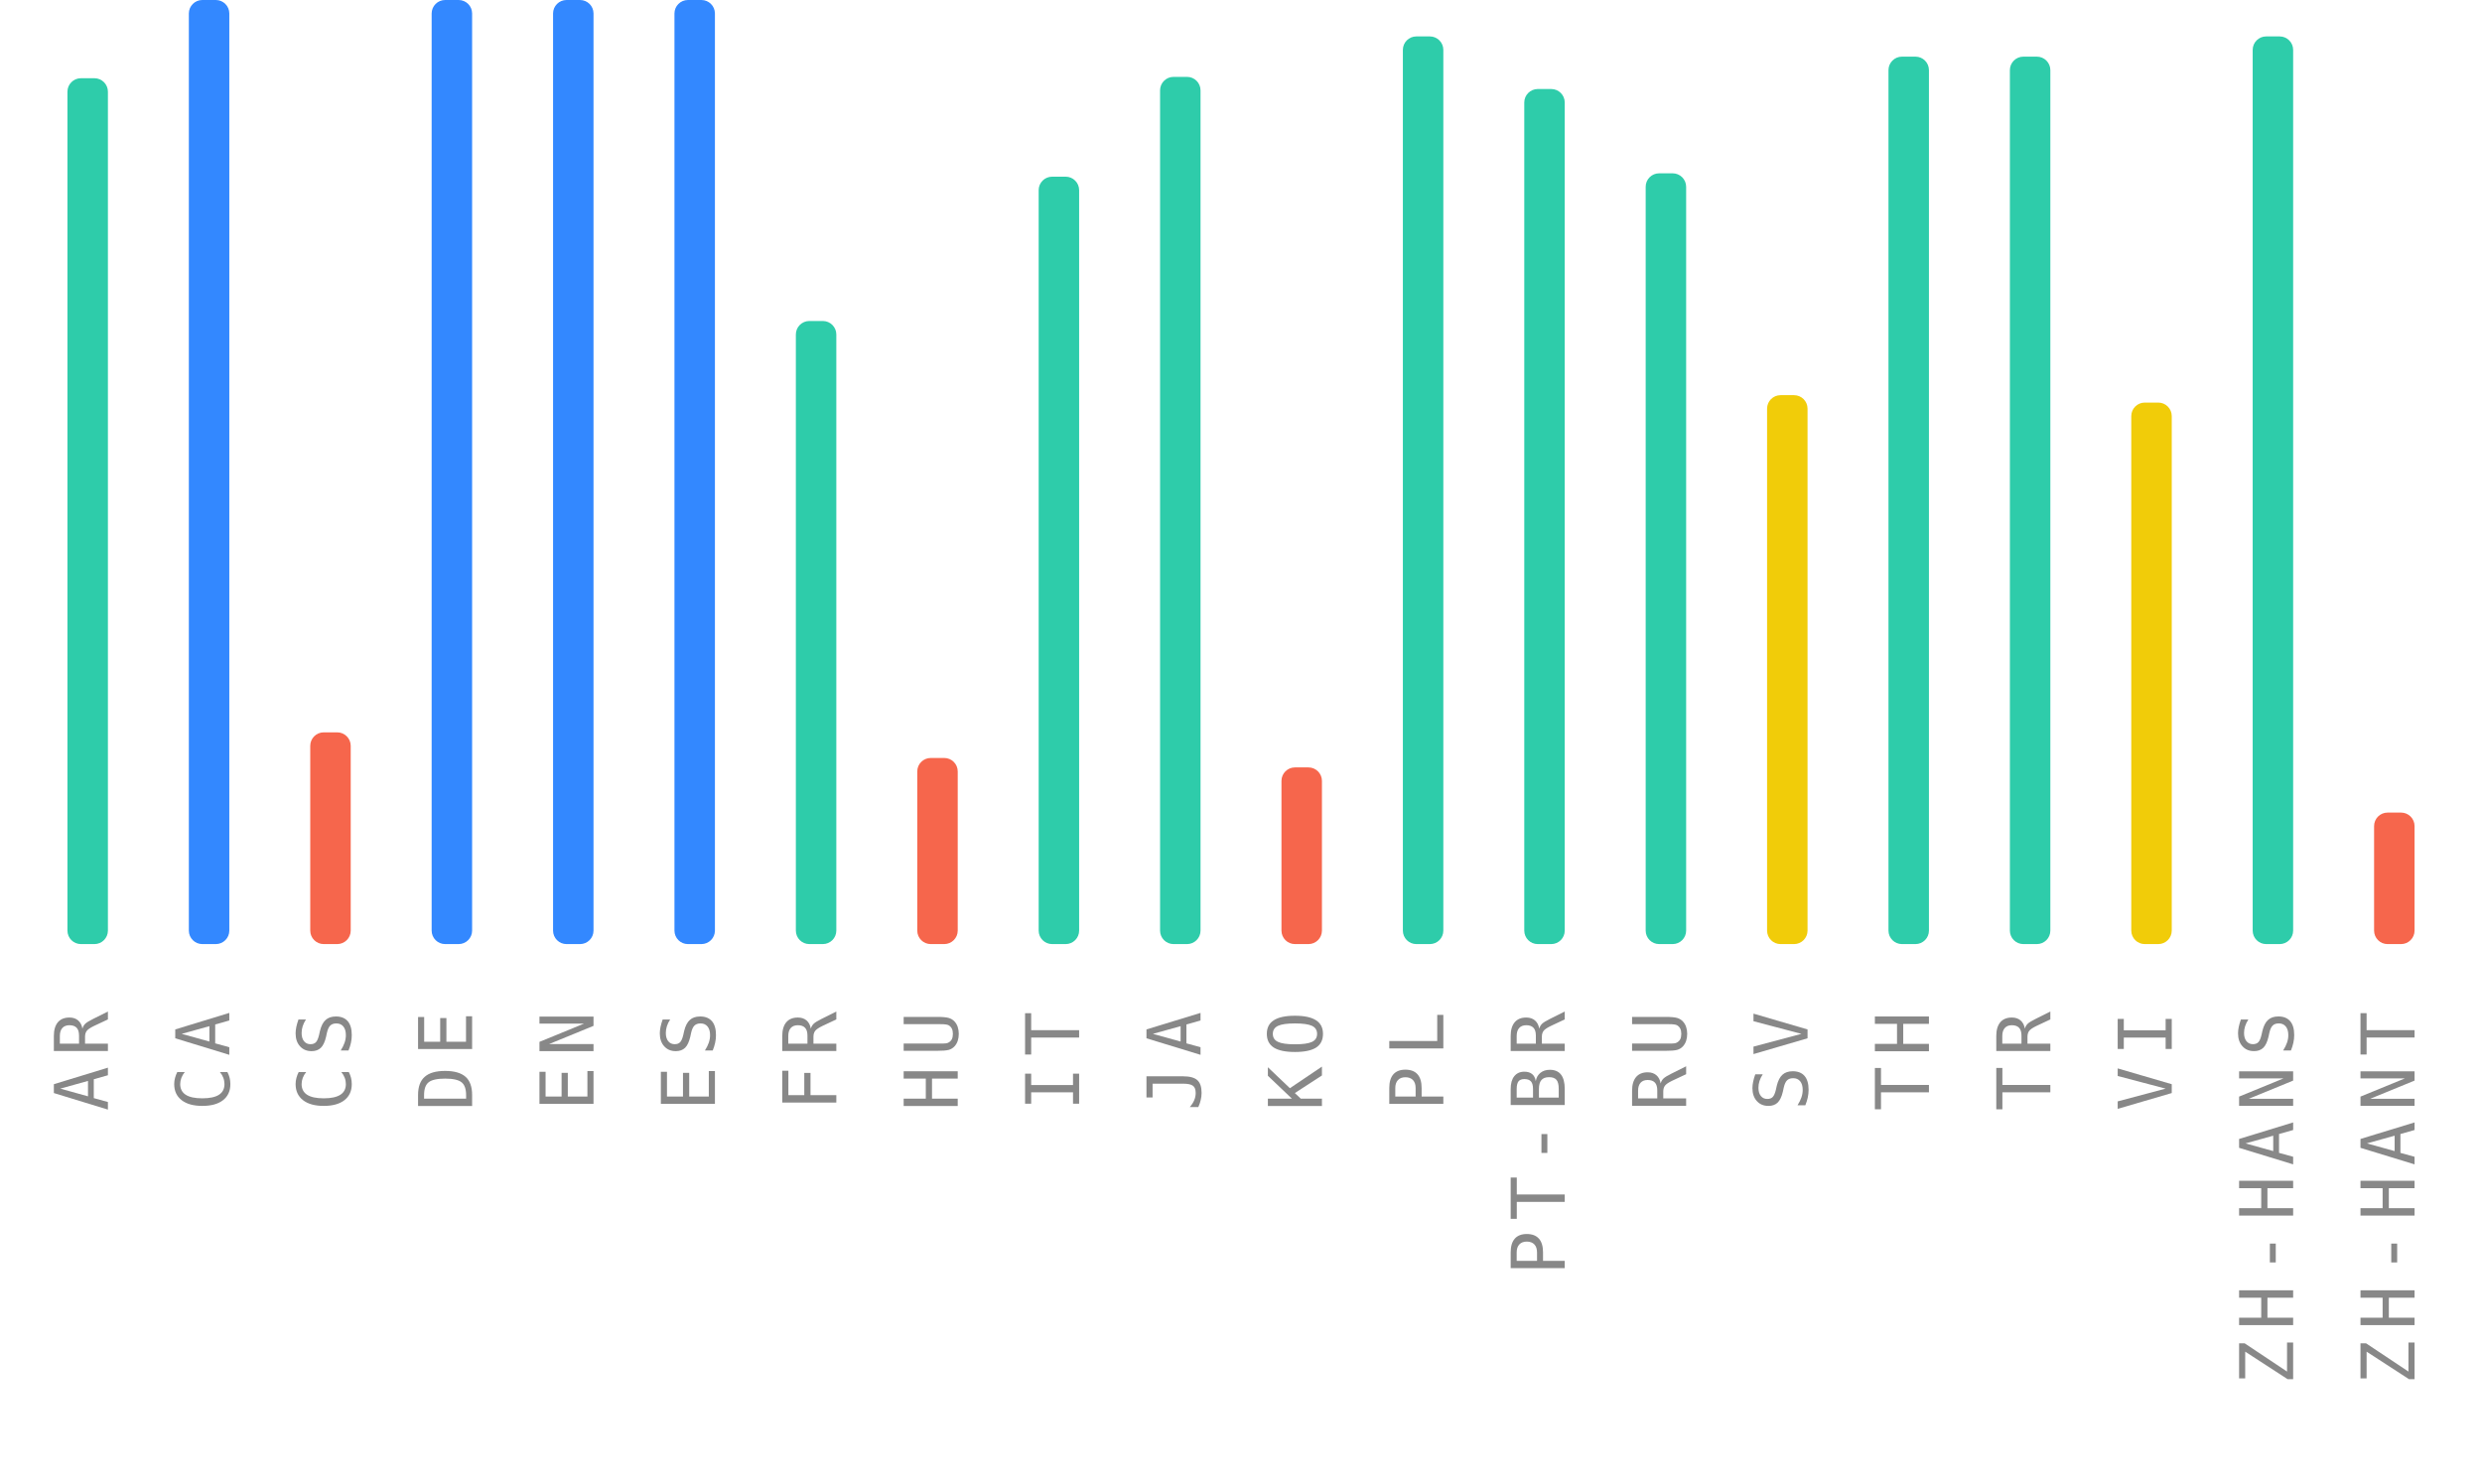
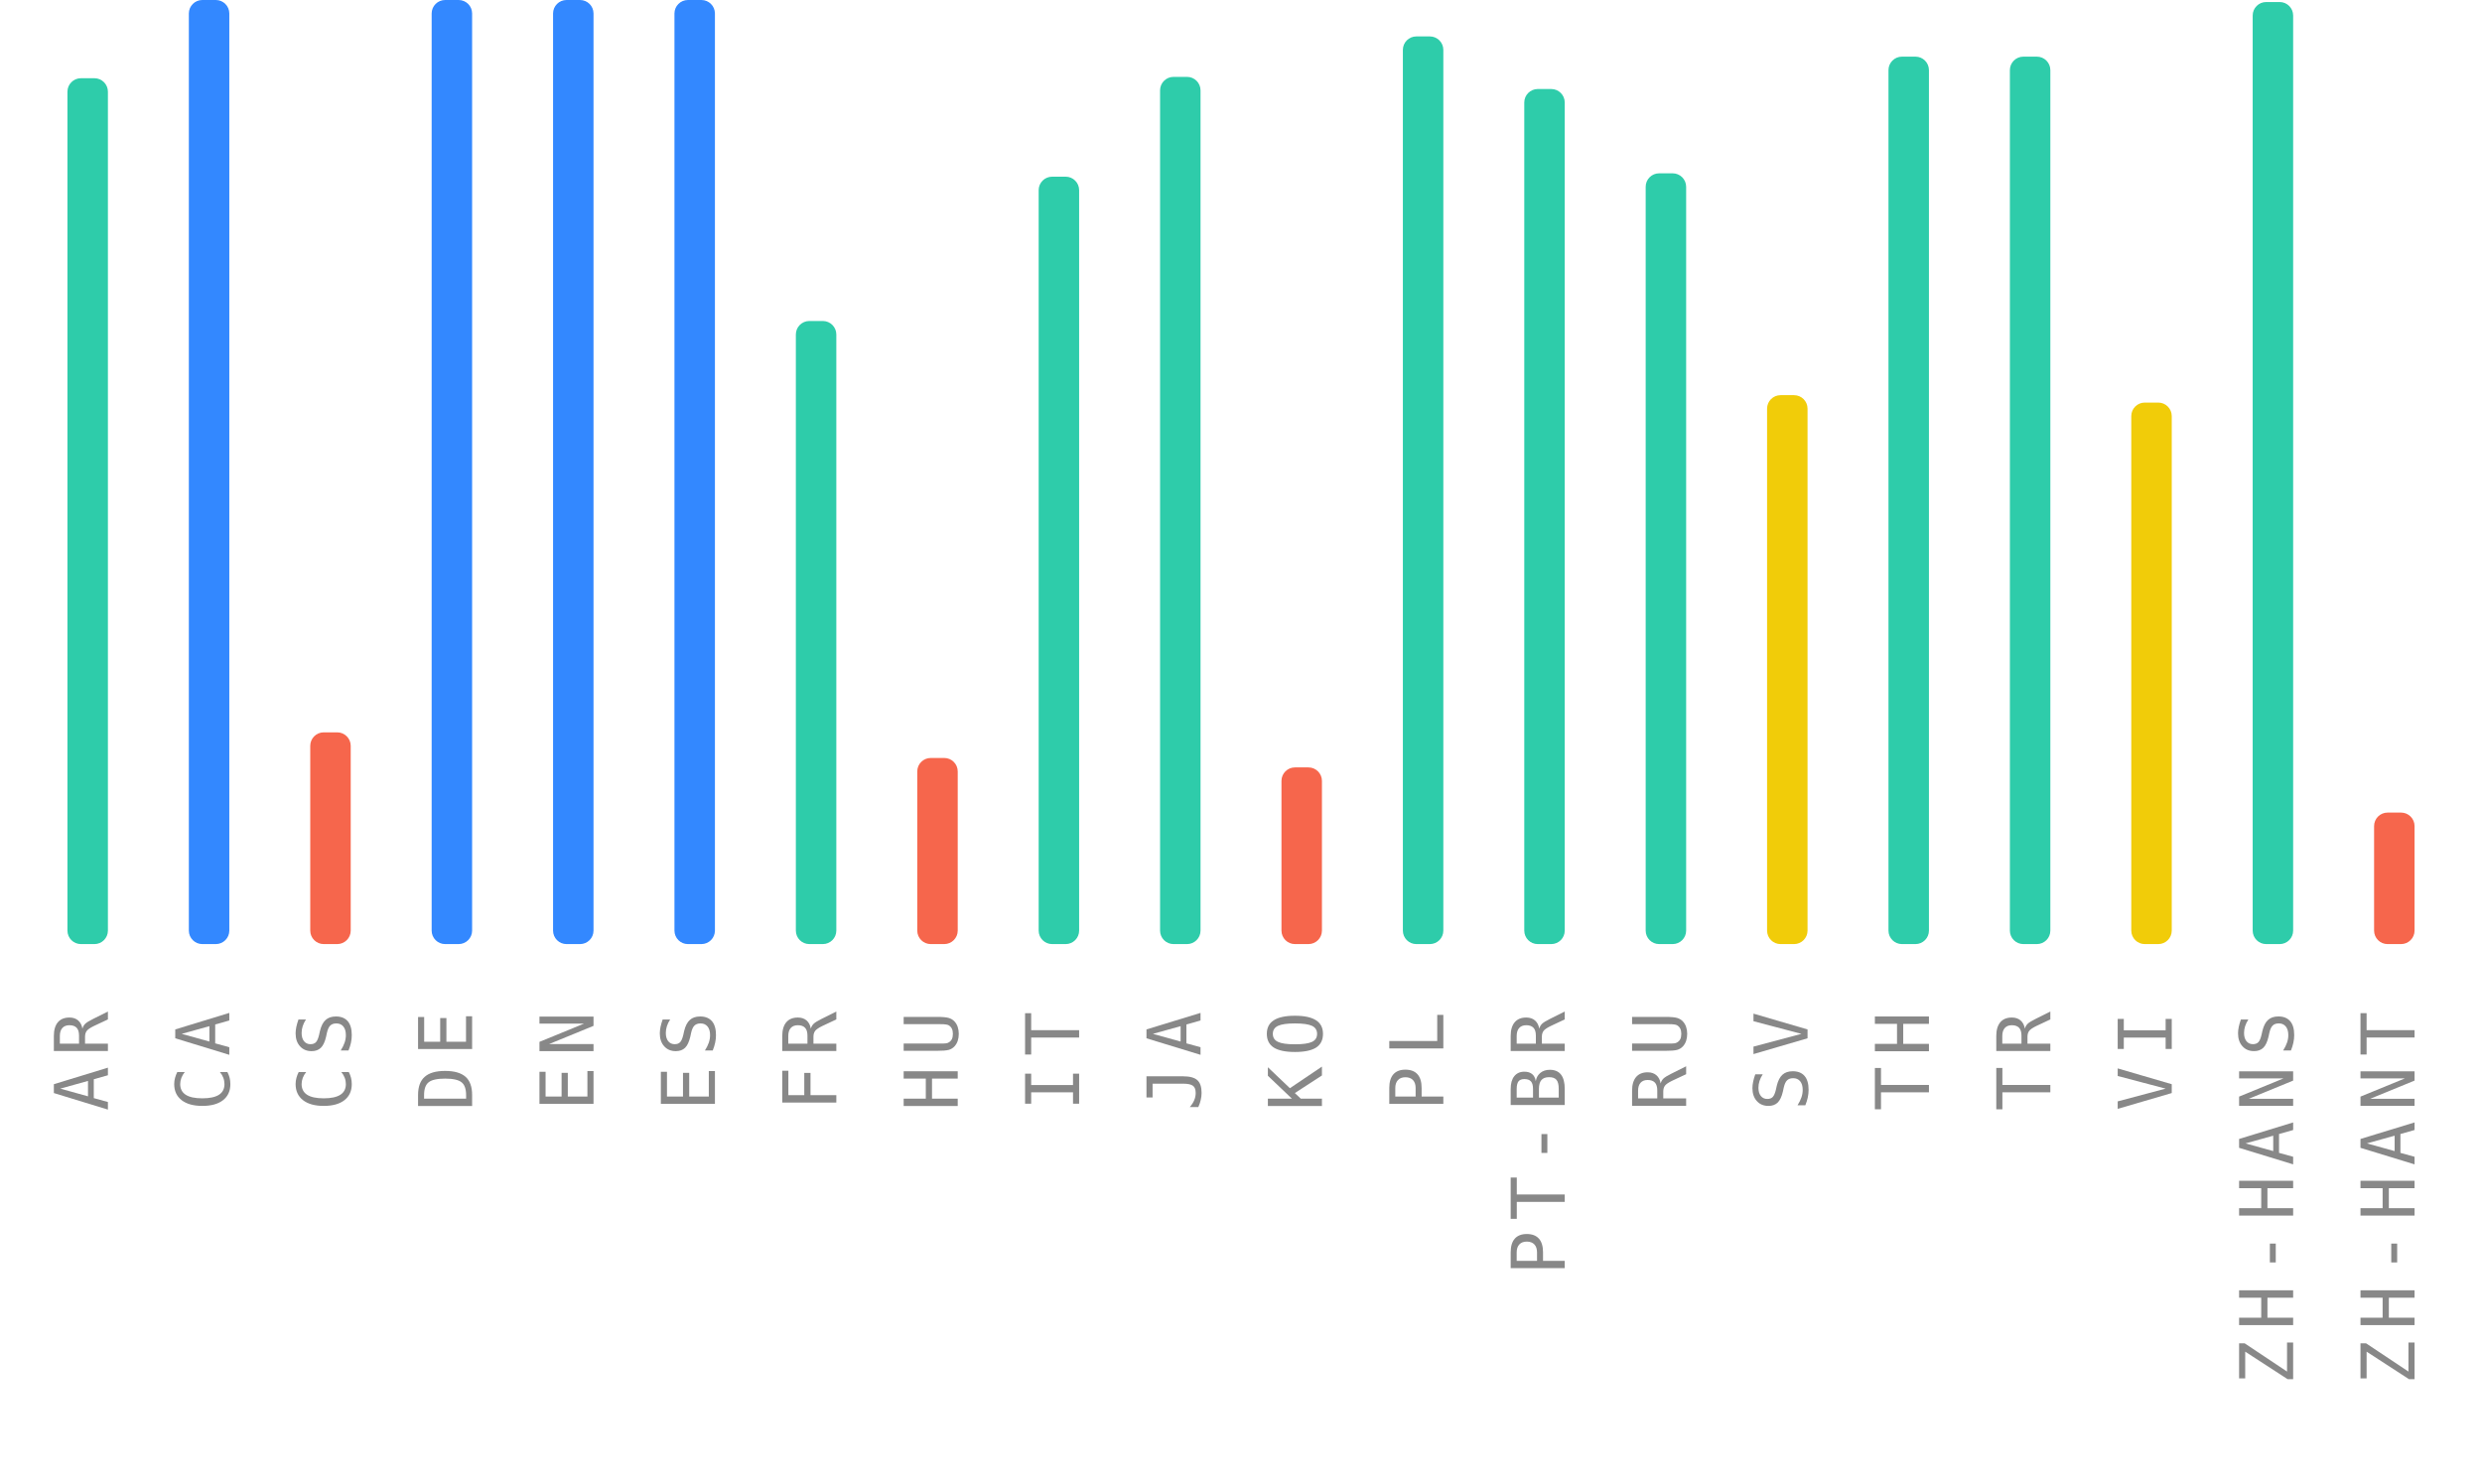
<svg xmlns="http://www.w3.org/2000/svg" width="368" height="220">
  <g>
    <text style="font-size: 11px; font-family: monospace; letter-spacing: 1.5px; fill: #888; text-anchor: end;" x="-150" y="16" transform="rotate(-90)">AR</text>
    <rect style="fill: #2eccaa;" height="128.4" width="6" rx="2" y="11.6" x="10" />
    <text style="font-size: 11px; font-family: monospace; letter-spacing: 1.5px; fill: #888; text-anchor: end;" x="-150" y="34" transform="rotate(-90)">CA</text>
    <rect style="fill: #3388ff;" height="140" width="6" rx="2" y="0" x="28" />
    <text style="font-size: 11px; font-family: monospace; letter-spacing: 1.5px; fill: #888; text-anchor: end;" x="-150" y="52" transform="rotate(-90)">CS</text>
    <rect style="fill: #f6664c;" height="31.4" width="6" rx="2" y="108.6" x="46" />
    <text style="font-size: 11px; font-family: monospace; letter-spacing: 1.5px; fill: #888; text-anchor: end;" x="-150" y="70" transform="rotate(-90)">DE</text>
    <rect style="fill: #3388ff;" height="140" width="6" rx="2" y="0" x="64" />
    <text style="font-size: 11px; font-family: monospace; letter-spacing: 1.5px; fill: #888; text-anchor: end;" x="-150" y="88" transform="rotate(-90)">EN</text>
    <rect style="fill: #3388ff;" height="140" width="6" rx="2" y="0" x="82" />
    <text style="font-size: 11px; font-family: monospace; letter-spacing: 1.5px; fill: #888; text-anchor: end;" x="-150" y="106" transform="rotate(-90)">ES</text>
    <rect style="fill: #3388ff;" height="140" width="6" rx="2" y="0" x="100" />
    <text style="font-size: 11px; font-family: monospace; letter-spacing: 1.5px; fill: #888; text-anchor: end;" x="-150" y="124" transform="rotate(-90)">FR</text>
    <rect style="fill: #2eccaa;" height="92.4" width="6" rx="2" y="47.6" x="118" />
    <text style="font-size: 11px; font-family: monospace; letter-spacing: 1.5px; fill: #888; text-anchor: end;" x="-150" y="142" transform="rotate(-90)">HU</text>
    <rect style="fill: #f6664c;" height="27.6" width="6" rx="2" y="112.4" x="136" />
    <text style="font-size: 11px; font-family: monospace; letter-spacing: 1.5px; fill: #888; text-anchor: end;" x="-150" y="160" transform="rotate(-90)">IT</text>
    <rect style="fill: #2eccaa;" height="113.8" width="6" rx="2" y="26.2" x="154" />
    <text style="font-size: 11px; font-family: monospace; letter-spacing: 1.5px; fill: #888; text-anchor: end;" x="-150" y="178" transform="rotate(-90)">JA</text>
    <rect style="fill: #2eccaa;" height="128.6" width="6" rx="2" y="11.4" x="172" />
    <text style="font-size: 11px; font-family: monospace; letter-spacing: 1.5px; fill: #888; text-anchor: end;" x="-150" y="196" transform="rotate(-90)">KO</text>
    <rect style="fill: #f6664c;" height="26.2" width="6" rx="2" y="113.8" x="190" />
    <text style="font-size: 11px; font-family: monospace; letter-spacing: 1.5px; fill: #888; text-anchor: end;" x="-150" y="214" transform="rotate(-90)">PL</text>
    <rect style="fill: #2eccaa;" height="134.6" width="6" rx="2" y="5.4" x="208" />
    <text style="font-size: 11px; font-family: monospace; letter-spacing: 1.5px; fill: #888; text-anchor: end;" x="-150" y="232" transform="rotate(-90)">PT-BR</text>
    <rect style="fill: #2eccaa;" height="126.8" width="6" rx="2" y="13.2" x="226" />
    <text style="font-size: 11px; font-family: monospace; letter-spacing: 1.5px; fill: #888; text-anchor: end;" x="-150" y="250" transform="rotate(-90)">RU</text>
    <rect style="fill: #2eccaa;" height="114.3" width="6" rx="2" y="25.7" x="244" />
    <text style="font-size: 11px; font-family: monospace; letter-spacing: 1.5px; fill: #888; text-anchor: end;" x="-150" y="268" transform="rotate(-90)">SV</text>
    <rect style="fill: #f1cc09;" height="81.4" width="6" rx="2" y="58.6" x="262" />
    <text style="font-size: 11px; font-family: monospace; letter-spacing: 1.5px; fill: #888; text-anchor: end;" x="-150" y="286" transform="rotate(-90)">TH</text>
    <rect style="fill: #2eccaa;" height="131.6" width="6" rx="2" y="8.4" x="280" />
    <text style="font-size: 11px; font-family: monospace; letter-spacing: 1.5px; fill: #888; text-anchor: end;" x="-150" y="304" transform="rotate(-90)">TR</text>
    <rect style="fill: #2eccaa;" height="131.6" width="6" rx="2" y="8.4" x="298" />
    <text style="font-size: 11px; font-family: monospace; letter-spacing: 1.5px; fill: #888; text-anchor: end;" x="-150" y="322" transform="rotate(-90)">VI</text>
    <rect style="fill: #f1cc09;" height="80.3" width="6" rx="2" y="59.7" x="316" />
    <text style="font-size: 11px; font-family: monospace; letter-spacing: 1.5px; fill: #888; text-anchor: end;" x="-150" y="340" transform="rotate(-90)">ZH-HANS</text>
-     <rect style="fill: #2eccaa;" height="134.6" width="6" rx="2" y="5.4" x="334" />
+     <rect style="fill: #2eccaa;" height="139.7" width="6" rx="2" y="0.3" x="334" />
    <text style="font-size: 11px; font-family: monospace; letter-spacing: 1.5px; fill: #888; text-anchor: end;" x="-150" y="358" transform="rotate(-90)">ZH-HANT</text>
    <rect style="fill: #f6664c;" height="19.5" width="6" rx="2" y="120.5" x="352" />
  </g>
</svg>
